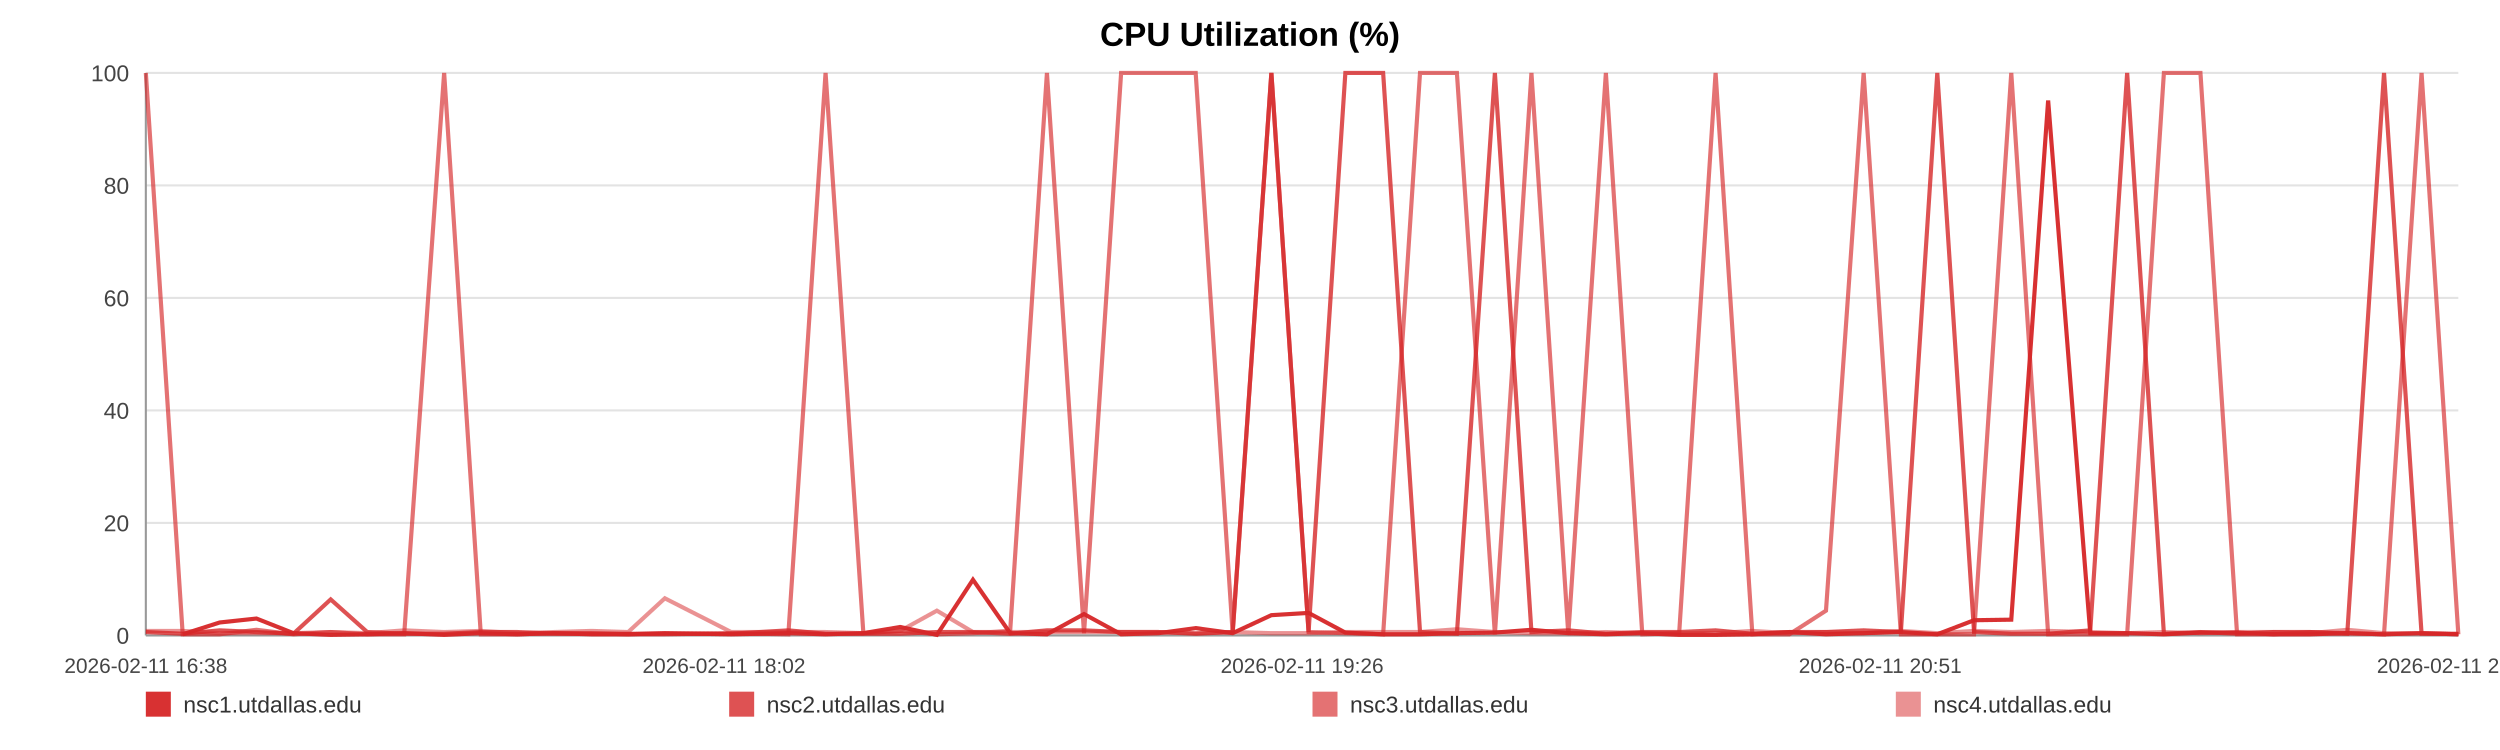
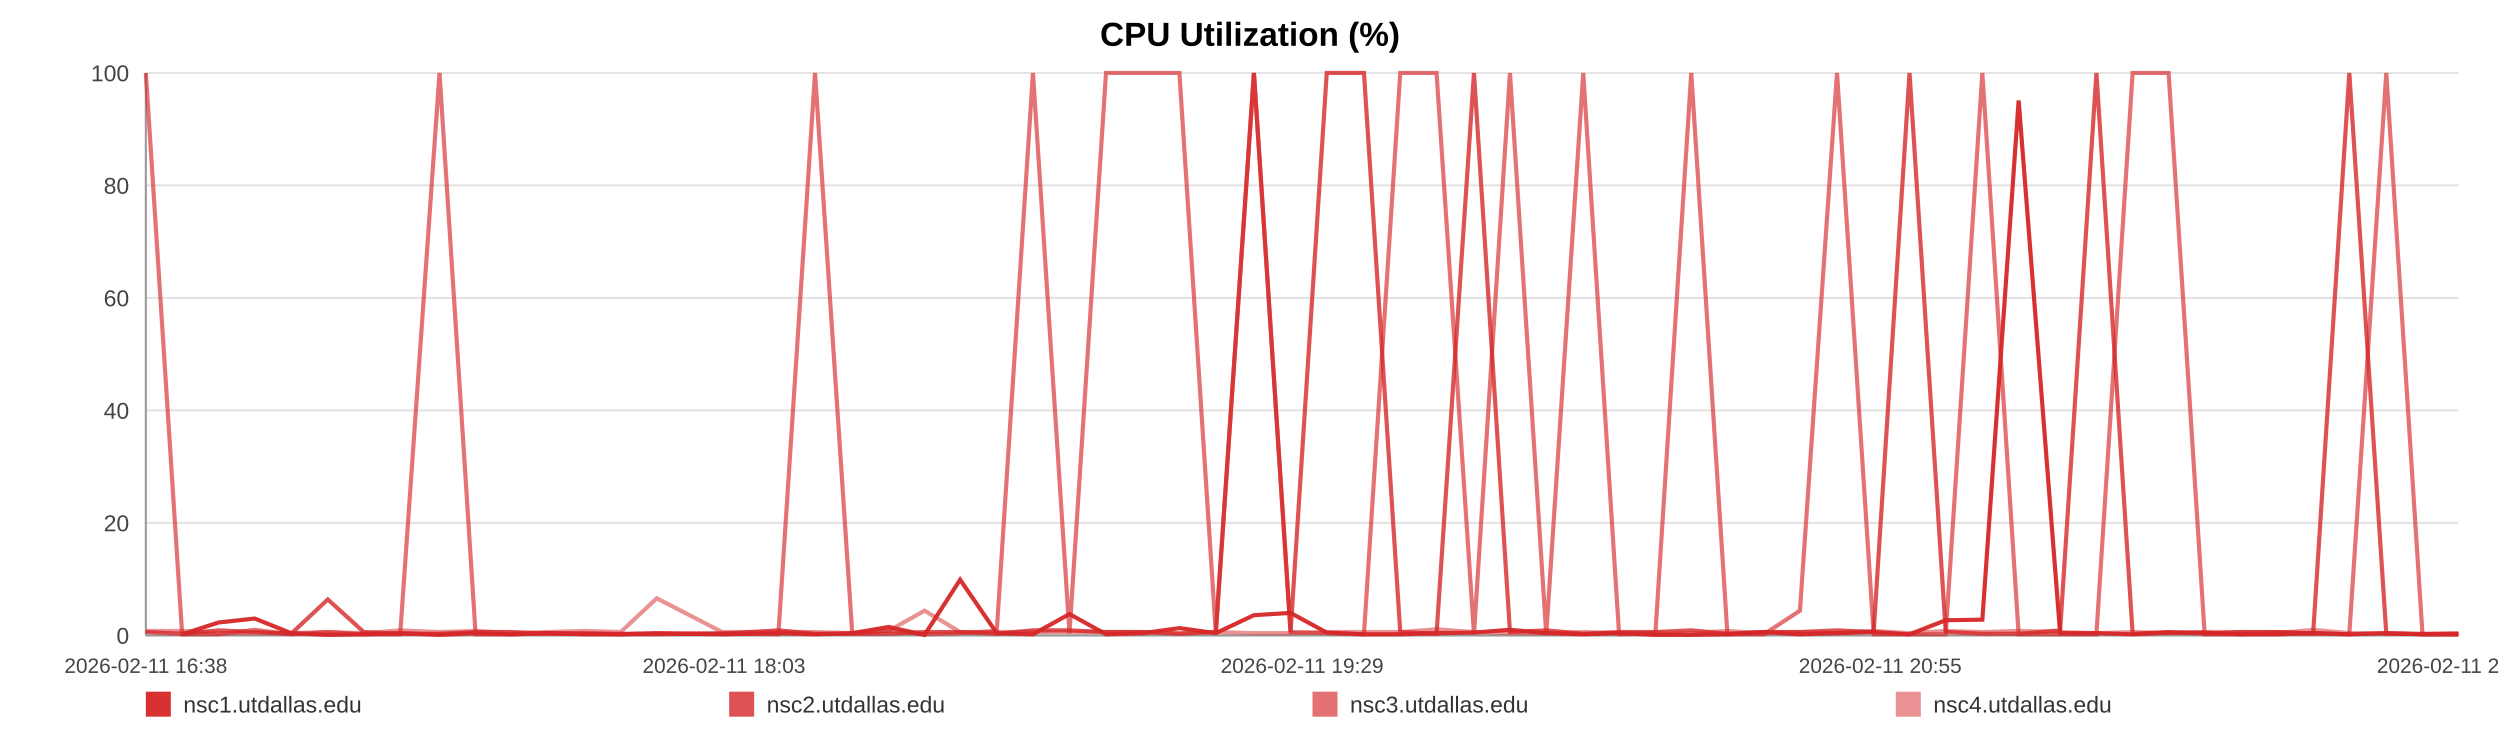
<svg xmlns="http://www.w3.org/2000/svg" width="1200" height="360" viewBox="0 0 1200 360" role="img" aria-label="CPU Utilization (%)">
  <rect width="100%" height="100%" fill="#ffffff" />
  <text x="600.0" y="22" text-anchor="middle" font-size="16" font-family="Arial, Helvetica, sans-serif" font-weight="bold">CPU Utilization (%)</text>
  <line x1="70" y1="35.00" x2="1180" y2="35.00" stroke="#e3e3e3" stroke-width="1" />
  <text x="62" y="39.00" text-anchor="end" font-size="11" fill="#444" font-family="Arial, Helvetica, sans-serif">100</text>
  <line x1="70" y1="89.00" x2="1180" y2="89.00" stroke="#e3e3e3" stroke-width="1" />
  <text x="62" y="93.00" text-anchor="end" font-size="11" fill="#444" font-family="Arial, Helvetica, sans-serif">80</text>
  <line x1="70" y1="143.00" x2="1180" y2="143.00" stroke="#e3e3e3" stroke-width="1" />
  <text x="62" y="147.00" text-anchor="end" font-size="11" fill="#444" font-family="Arial, Helvetica, sans-serif">60</text>
  <line x1="70" y1="197.00" x2="1180" y2="197.00" stroke="#e3e3e3" stroke-width="1" />
  <text x="62" y="201.00" text-anchor="end" font-size="11" fill="#444" font-family="Arial, Helvetica, sans-serif">40</text>
  <line x1="70" y1="251.00" x2="1180" y2="251.00" stroke="#e3e3e3" stroke-width="1" />
  <text x="62" y="255.00" text-anchor="end" font-size="11" fill="#444" font-family="Arial, Helvetica, sans-serif">20</text>
  <line x1="70" y1="305.00" x2="1180" y2="305.00" stroke="#e3e3e3" stroke-width="1" />
  <text x="62" y="309.00" text-anchor="end" font-size="11" fill="#444" font-family="Arial, Helvetica, sans-serif">0</text>
  <line x1="70" y1="35" x2="70" y2="305" stroke="#999" />
  <line x1="70" y1="305" x2="1180" y2="305" stroke="#999" />
  <text x="70.00" y="323" text-anchor="middle" font-size="10" fill="#444" font-family="Arial, Helvetica, sans-serif">2026-02-11 16:38</text>
-   <text x="347.50" y="323" text-anchor="middle" font-size="10" fill="#444" font-family="Arial, Helvetica, sans-serif">2026-02-11 18:02</text>
-   <text x="625.00" y="323" text-anchor="middle" font-size="10" fill="#444" font-family="Arial, Helvetica, sans-serif">2026-02-11 19:26</text>
-   <text x="902.50" y="323" text-anchor="middle" font-size="10" fill="#444" font-family="Arial, Helvetica, sans-serif">2026-02-11 20:51</text>
-   <text x="1180.00" y="323" text-anchor="middle" font-size="10" fill="#444" font-family="Arial, Helvetica, sans-serif">2026-02-11 22:15</text>
-   <polyline fill="none" stroke="#d62728" stroke-opacity="0.95" stroke-width="2" points="87.70,304.46 105.45,298.79 123.10,296.90 140.85,303.92 158.72,304.73 176.25,304.46 194.01,303.92 213.19,304.73 230.78,303.92 248.37,304.46 265.96,303.92 283.93,304.46 301.52,304.46 319.11,303.92 350.95,304.46 378.41,303.92 396.27,304.46 414.41,303.92 432.05,300.95 449.70,304.73 467.02,278.27 484.88,303.92 502.53,304.46 520.33,294.74 538.14,304.46 556.17,303.92 573.93,301.49 591.68,303.92 610.26,295.28 628.12,294.20 645.77,303.65 663.91,304.46 681.61,304.46 699.31,303.92 717.55,303.65 735.09,302.30 752.79,303.92 770.82,304.46 788.30,303.92 806.00,304.73 823.48,304.73 841.13,304.46 858.88,303.38 876.47,304.46 894.55,303.92 912.42,303.38 929.90,304.46 947.54,297.71 965.41,297.44 983.11,48.23 1003.33,303.92 1021.03,303.92 1038.67,304.46 1056.21,303.65 1073.80,303.65 1091.34,304.46 1108.93,304.46 1126.68,303.92 1144.33,304.46 1162.35,303.92 1180.00,304.46" />
-   <polyline fill="none" stroke="#d62728" stroke-opacity="0.80" stroke-width="2" points="70.00,303.38 87.70,304.19 105.45,302.57 123.10,303.38 140.85,304.19 158.72,287.72 176.25,303.38 194.01,304.19 213.19,304.19 230.78,303.38 248.37,303.38 265.96,304.19 283.93,304.19 301.52,304.19 319.11,304.19 350.95,304.19 378.41,302.57 396.27,304.19 414.41,304.19 432.05,304.19 449.70,303.38 467.02,303.38 484.88,304.19 502.53,302.57 520.33,302.57 538.14,303.38 556.17,303.38 573.93,304.19 591.68,303.38 610.26,35.00 628.12,303.38 645.77,35.00 663.91,35.00 681.61,303.38 699.31,304.19 717.55,35.00 735.09,303.38 752.79,302.57 770.82,304.19 788.30,303.38 806.00,303.38 823.48,302.57 841.13,304.19 858.88,303.38 876.47,303.38 894.55,302.57 912.42,303.38 929.90,35.00 947.54,303.38 965.41,304.19 983.11,304.19 1003.33,302.57 1021.03,35.00 1038.67,304.19 1056.21,303.38 1073.80,304.19 1091.34,303.38 1108.93,303.38 1126.68,304.19 1144.33,35.00 1162.35,304.19 1180.00,304.19" />
-   <polyline fill="none" stroke="#d62728" stroke-opacity="0.65" stroke-width="2" points="70.00,35.00 87.70,304.46 105.45,304.46 123.10,302.30 140.85,304.46 158.72,303.38 176.25,304.46 194.01,304.46 213.19,35.00 230.78,304.46 248.37,304.46 265.96,303.92 283.93,303.92 301.52,304.46 319.11,304.46 350.95,303.92 378.41,304.46 396.27,35.00 414.41,303.92 432.05,302.84 449.70,304.46 467.02,303.92 484.88,302.84 502.53,35.00 520.33,303.92 538.14,35.00 556.17,35.00 573.93,35.00 591.68,303.92 610.26,35.00 628.12,303.38 645.77,303.92 663.91,304.46 681.61,35.00 699.31,35.00 717.55,304.46 735.09,35.00 752.79,304.46 770.82,35.00 788.30,304.46 806.00,303.92 823.48,35.00 841.13,304.46 858.88,304.46 876.47,293.12 894.55,35.00 912.42,304.46 929.90,304.46 947.54,304.46 965.41,35.00 983.11,304.46 1003.33,304.46 1021.03,304.46 1038.67,35.00 1056.21,35.00 1073.80,304.46 1091.34,304.46 1108.93,303.38 1126.68,303.92 1144.33,304.46 1162.35,35.00 1180.00,304.46" />
-   <polyline fill="none" stroke="#d62728" stroke-opacity="0.50" stroke-width="2" points="70.00,302.84 87.70,302.84 105.45,303.92 123.10,303.92 140.85,303.92 158.72,303.38 176.25,303.92 194.01,302.57 213.19,303.38 230.78,302.84 248.37,303.92 265.96,303.38 283.93,302.84 301.52,303.38 319.11,287.18 350.95,303.38 378.41,303.38 396.27,303.38 414.41,303.92 432.05,302.84 449.70,293.12 467.02,303.38 484.88,303.38 502.53,303.38 520.33,303.38 538.14,303.38 556.17,303.38 573.93,303.92 591.68,303.38 610.26,303.92 628.12,303.92 645.77,303.38 663.91,303.38 681.61,303.38 699.31,302.03 717.55,303.38 735.09,303.92 752.79,303.92 770.82,303.38 788.30,303.92 806.00,303.92 823.48,303.92 841.13,302.84 858.88,303.92 876.47,303.38 894.55,303.92 912.42,302.84 929.90,303.92 947.54,302.84 965.41,303.38 983.11,302.84 1003.33,303.38 1021.03,303.92 1038.67,303.38 1056.21,303.92 1073.80,303.38 1091.34,303.38 1108.93,303.92 1126.68,302.30 1144.33,303.92 1162.35,303.92 1180.00,304.46" />
+   <text x="347.50" y="323" text-anchor="middle" font-size="10" fill="#444" font-family="Arial, Helvetica, sans-serif">2026-02-11 18:03</text>
+   <text x="625.00" y="323" text-anchor="middle" font-size="10" fill="#444" font-family="Arial, Helvetica, sans-serif">2026-02-11 19:29</text>
+   <text x="902.50" y="323" text-anchor="middle" font-size="10" fill="#444" font-family="Arial, Helvetica, sans-serif">2026-02-11 20:55</text>
+   <text x="1180.00" y="323" text-anchor="middle" font-size="10" fill="#444" font-family="Arial, Helvetica, sans-serif">2026-02-11 22:20</text>
+   <polyline fill="none" stroke="#d62728" stroke-opacity="0.95" stroke-width="2" points="87.43,304.46 104.90,298.79 122.28,296.90 139.76,303.92 157.34,304.73 174.61,304.46 192.09,303.92 210.97,304.73 228.29,303.92 245.60,304.46 262.92,303.92 280.62,304.46 297.93,304.46 315.25,303.92 346.60,304.46 373.62,303.92 391.21,304.46 409.07,303.92 426.44,300.95 443.81,304.73 460.86,278.27 478.45,303.92 495.82,304.46 513.35,294.74 530.89,304.46 548.64,303.92 566.11,301.49 583.59,303.92 601.88,295.28 619.47,294.20 636.84,303.65 654.70,304.46 672.12,304.46 689.55,303.92 707.51,303.65 724.78,302.30 742.20,303.92 759.95,304.46 777.16,303.92 794.59,304.73 811.80,304.73 829.17,304.46 846.65,303.38 863.97,304.46 881.77,303.92 899.36,303.38 916.57,304.46 933.94,297.71 951.53,297.44 968.95,48.23 988.86,303.92 1006.28,303.92 1023.66,304.46 1040.92,303.65 1058.24,303.65 1075.50,304.46 1092.82,304.46 1110.30,303.92 1127.67,304.46 1145.42,303.92 1162.79,304.46 1180.00,304.46" />
+   <polyline fill="none" stroke="#d62728" stroke-opacity="0.80" stroke-width="2" points="70.00,303.38 87.43,304.19 104.90,302.57 122.28,303.38 139.76,304.19 157.34,287.72 174.61,303.38 192.09,304.19 210.97,304.19 228.29,303.38 245.60,303.38 262.92,304.19 280.62,304.19 297.93,304.19 315.25,304.19 346.60,304.19 373.62,302.57 391.21,304.19 409.07,304.19 426.44,304.19 443.81,303.38 460.86,303.38 478.45,304.19 495.82,302.57 513.35,302.57 530.89,303.38 548.64,303.38 566.11,304.19 583.59,303.38 601.88,35.00 619.47,303.38 636.84,35.00 654.70,35.00 672.12,303.38 689.55,304.19 707.51,35.00 724.78,303.38 742.20,302.57 759.95,304.19 777.16,303.38 794.59,303.38 811.80,302.57 829.17,304.19 846.65,303.38 863.97,303.38 881.77,302.57 899.36,303.38 916.57,35.00 933.94,303.38 951.53,304.19 968.95,304.19 988.86,302.57 1006.28,35.00 1023.66,304.19 1040.92,303.38 1058.24,304.19 1075.50,303.38 1092.82,303.38 1110.30,304.19 1127.67,35.00 1145.42,304.19 1162.79,304.19 1180.00,304.19" />
+   <polyline fill="none" stroke="#d62728" stroke-opacity="0.65" stroke-width="2" points="70.00,35.00 87.43,304.46 104.90,304.46 122.28,302.30 139.76,304.46 157.34,303.38 174.61,304.46 192.09,304.46 210.97,35.00 228.29,304.46 245.60,304.46 262.92,303.92 280.62,303.92 297.93,304.46 315.25,304.46 346.60,303.92 373.62,304.46 391.21,35.00 409.07,303.92 426.44,302.84 443.81,304.46 460.86,303.92 478.45,302.84 495.82,35.00 513.35,303.92 530.89,35.00 548.64,35.00 566.11,35.00 583.59,303.92 601.88,35.00 619.47,303.38 636.84,303.92 654.70,304.46 672.12,35.00 689.55,35.00 707.51,304.46 724.78,35.00 742.20,304.46 759.95,35.00 777.16,304.46 794.59,303.92 811.80,35.00 829.17,304.46 846.65,304.46 863.97,293.12 881.77,35.00 899.36,304.46 916.57,304.46 933.94,304.46 951.53,35.00 968.95,304.46 988.86,304.46 1006.28,304.46 1023.66,35.00 1040.92,35.00 1058.24,304.46 1075.50,304.46 1092.82,303.38 1110.30,303.92 1127.67,304.46 1145.42,35.00 1162.79,304.46 1180.00,304.46" />
+   <polyline fill="none" stroke="#d62728" stroke-opacity="0.50" stroke-width="2" points="70.00,302.84 87.43,302.84 104.90,303.92 122.28,303.92 139.76,303.92 157.34,303.38 174.61,303.92 192.09,302.57 210.97,303.38 228.29,302.84 245.60,303.92 262.92,303.38 280.62,302.84 297.93,303.38 315.25,287.18 346.60,303.38 373.62,303.38 391.21,303.38 409.07,303.92 426.44,302.84 443.81,293.12 460.86,303.38 478.45,303.38 495.82,303.38 513.35,303.38 530.89,303.38 548.64,303.38 566.11,303.92 583.59,303.38 601.88,303.92 619.47,303.92 636.84,303.38 654.70,303.38 672.12,303.38 689.55,302.03 707.51,303.38 724.78,303.92 742.20,303.92 759.95,303.38 777.16,303.92 794.59,303.92 811.80,303.92 829.17,302.84 846.65,303.92 863.97,303.38 881.77,303.92 899.36,302.84 916.57,303.92 933.94,302.84 951.53,303.38 968.95,302.84 988.86,303.38 1006.28,303.92 1023.66,303.38 1040.92,303.92 1058.24,303.38 1075.50,303.38 1092.82,303.92 1110.30,302.30 1127.67,303.92 1145.42,303.92 1162.79,304.46 1180.00,303.92" />
  <rect x="70" y="332" width="12" height="12" fill="#d62728" fill-opacity="0.95" />
  <text x="88" y="342" font-size="11" fill="#333" font-family="Arial, Helvetica, sans-serif">nsc1.utdallas.edu</text>
  <rect x="350" y="332" width="12" height="12" fill="#d62728" fill-opacity="0.80" />
  <text x="368" y="342" font-size="11" fill="#333" font-family="Arial, Helvetica, sans-serif">nsc2.utdallas.edu</text>
  <rect x="630" y="332" width="12" height="12" fill="#d62728" fill-opacity="0.65" />
  <text x="648" y="342" font-size="11" fill="#333" font-family="Arial, Helvetica, sans-serif">nsc3.utdallas.edu</text>
  <rect x="910" y="332" width="12" height="12" fill="#d62728" fill-opacity="0.50" />
  <text x="928" y="342" font-size="11" fill="#333" font-family="Arial, Helvetica, sans-serif">nsc4.utdallas.edu</text>
</svg>
